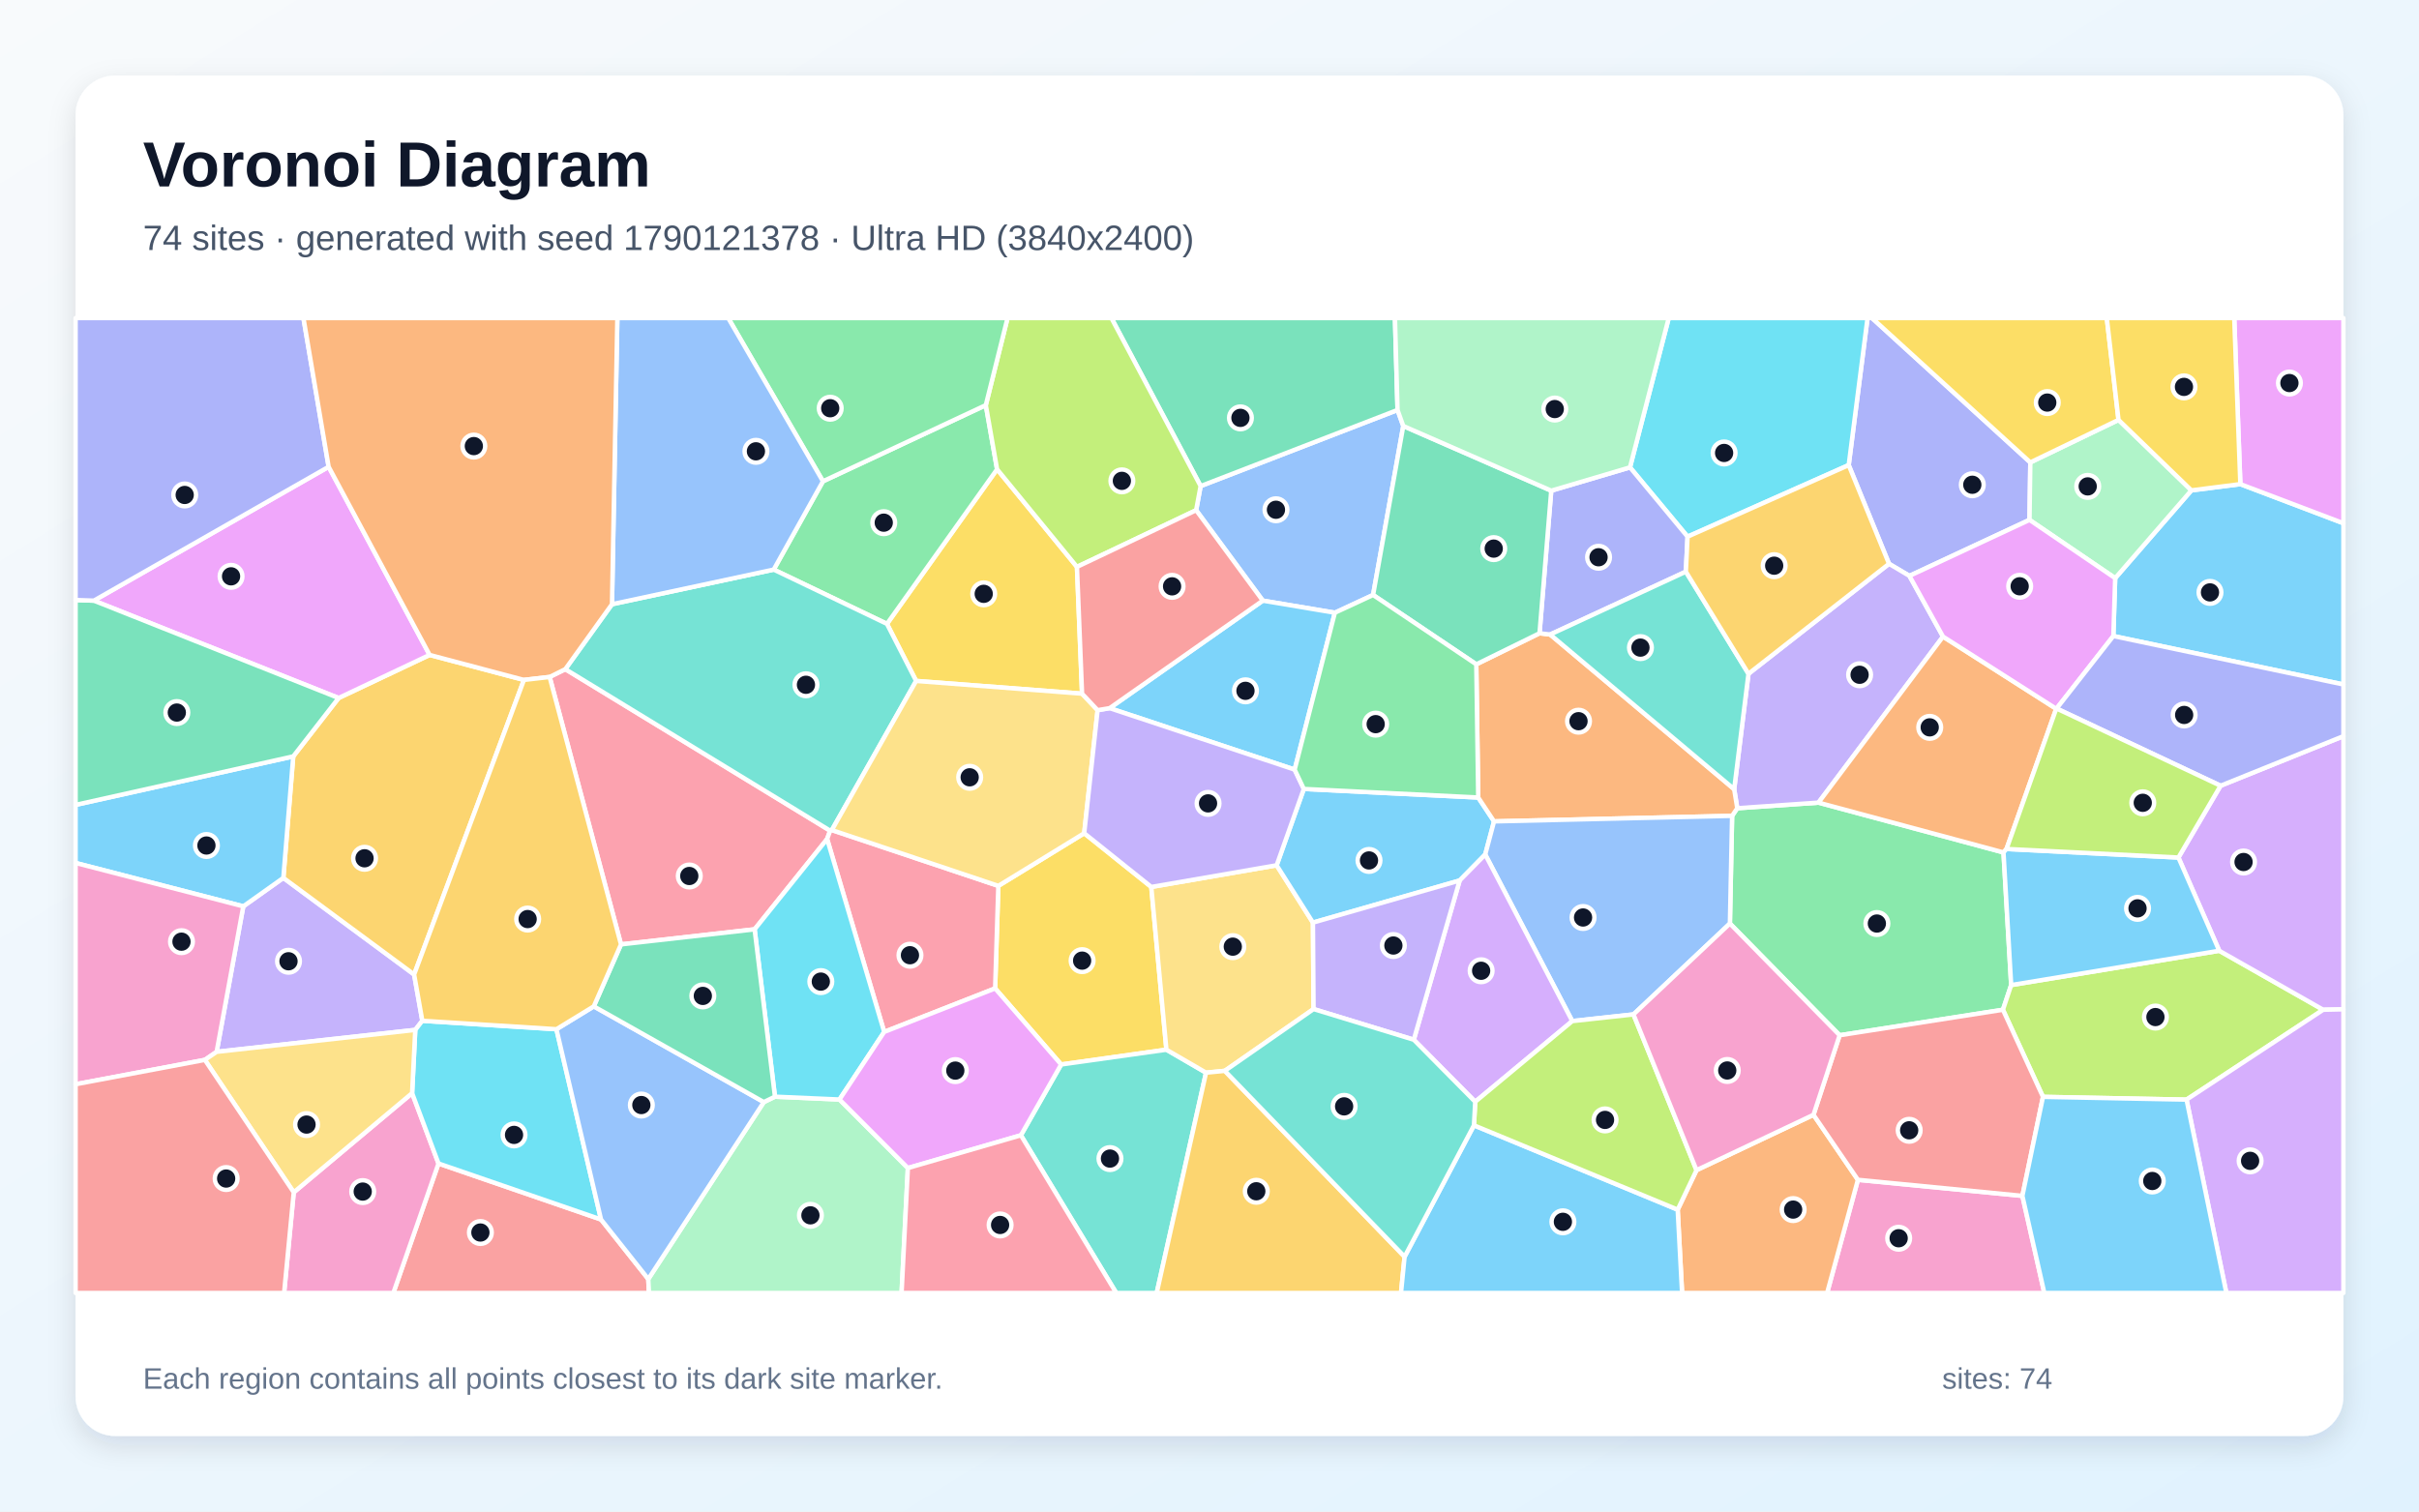
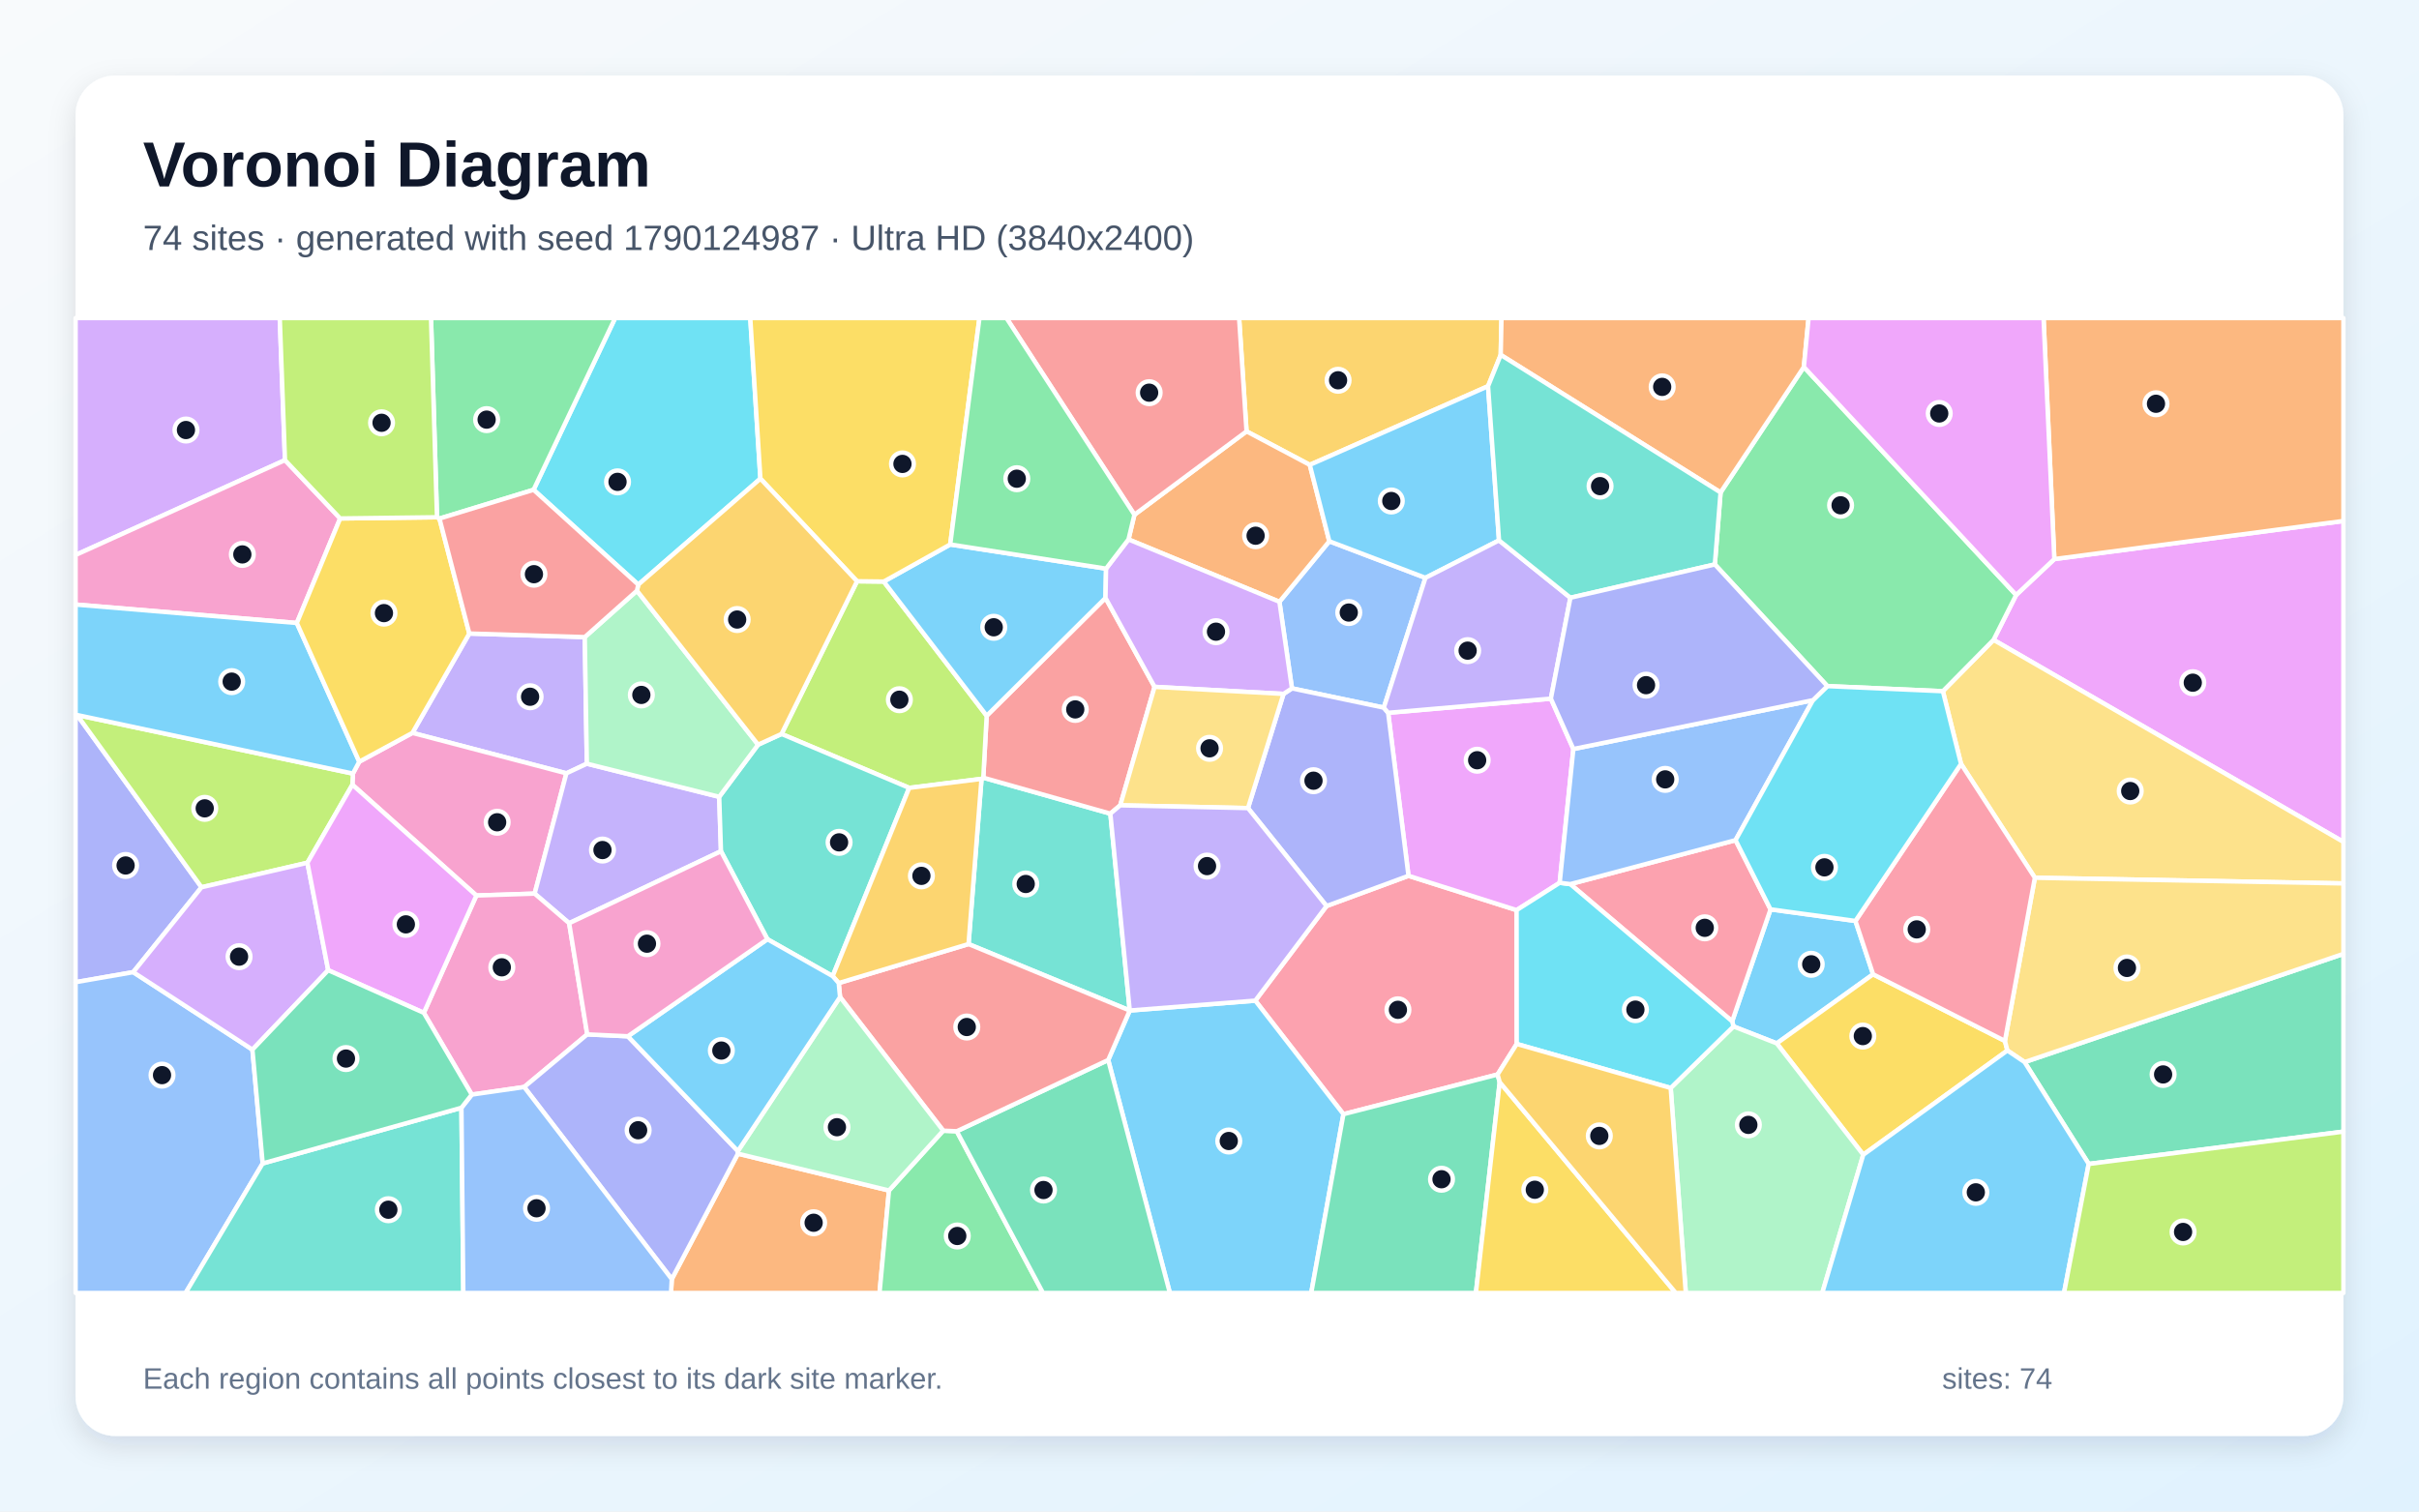
<svg xmlns="http://www.w3.org/2000/svg" width="3840" height="2400" viewBox="0 0 3840 2400" role="img" aria-labelledby="title description">
  <defs>
    <linearGradient id="background" x1="0" y1="0" x2="1" y2="1">
      <stop stop-color="#F8FAFC" />
      <stop offset="1" stop-color="#E0F2FE" />
    </linearGradient>
    <filter id="shadow" x="-5%" y="-5%" width="110%" height="110%">
      <feDropShadow dx="0" dy="15" stdDeviation="22" flood-color="#0F172A" flood-opacity=".12" />
    </filter>
  </defs>
  <rect width="3840" height="2400" fill="url(#background)" />
  <rect x="120" y="120" width="3600" height="2160" rx="63" fill="#FFFFFF" filter="url(#shadow)" />
  <g font-family="Arial, sans-serif">
    <text x="227" y="296" font-size="101" font-weight="700" fill="#0F172A">Voronoi Diagram</text>
-     <text x="227" y="397" font-size="56" fill="#475569">74 sites · generated with seed 1790121378 · Ultra HD (3840x2400)</text>
+     <text x="227" y="397" font-size="56" fill="#475569">74 sites · generated with seed 1790124987 · Ultra HD (3840x2400)</text>
  </g>
  <g stroke="#FFFFFF" stroke-width="7" stroke-linejoin="round">
-     <polygon points="3354.8,1009.9 3357.7,918.0 3478.7,778.6 3556.4,768.7 3720.0,830.8 3720.0,1086.8" fill="#38BDF8" fill-opacity="0.65" />
-     <polygon points="670.4,1620.8 659.2,1635.3 343.9,1670.1 386.2,1439.1 449.8,1393.9 657.4,1547.3" fill="#A78BFA" fill-opacity="0.65" />
-     <polygon points="2949.3,1873.3 3210.4,1898.8 3245.2,2053.0 2900.4,2053.0" fill="#F472B6" fill-opacity="0.65" />
-     <polygon points="2663.2,1920.7 2693.1,1858.0 2878.8,1770.1 2949.3,1873.3 2900.4,2053.0 2670.2,2053.0" fill="#FB923C" fill-opacity="0.65" />
-     <polygon points="1579.7,1569.4 1584.8,1406.6 1721.1,1323.0 1827.6,1408.3 1851.6,1666.7 1684.5,1690.2" fill="#FACC15" fill-opacity="0.65" />
-     <polygon points="2746.1,1466.4 2749.6,1295.4 2757.8,1283.3 2886.7,1274.4 3180.4,1353.5 3192.6,1564.1 3179.5,1603.3 2920.3,1643.8" fill="#4ADE80" fill-opacity="0.65" />
-     <polygon points="1620.6,1802.6 1684.5,1690.2 1851.6,1666.7 1914.5,1703.2 1836.2,2053.0 1772.0,2053.0" fill="#2DD4BF" fill-opacity="0.65" />
-     <polygon points="2227.6,676.4 2179.7,944.7 2119.0,972.9 2004.6,953.7 1898.8,810.1 1905.9,771.8 2218.5,651.0" fill="#60A5FA" fill-opacity="0.65" />
-     <polygon points="3556.4,768.7 3546.7,505.0 3720.0,505.0 3720.0,830.8" fill="#E879F9" fill-opacity="0.65" />
-     <polygon points="2218.5,651.0 1905.9,771.8 1764.3,505.0 2214.4,505.0" fill="#34D399" fill-opacity="0.65" />
-     <polygon points="696.1,1847.4 954.1,1936.3 1029.1,2030.9 1030.2,2053.0 624.4,2053.0" fill="#F87171" fill-opacity="0.65" />
-     <polygon points="3223.0,734.2 3221.7,825.5 3031.1,914.4 2998.7,895.2 2934.7,738.5 2964.6,505.0 2971.7,505.0" fill="#818CF8" fill-opacity="0.65" />
-     <polygon points="537.5,1108.3 682.0,1039.9 831.7,1079.6 657.4,1547.3 449.8,1393.9 465.5,1201.0" fill="#FBBF24" fill-opacity="0.65" />
-     <polygon points="3471.0,1746.0 3243.1,1741.6 3179.5,1603.3 3192.6,1564.1 3522.9,1509.6 3687.9,1603.3" fill="#A3E635" fill-opacity="0.65" />
-     <polygon points="3687.9,1603.3 3522.9,1509.6 3458.1,1361.6 3525.0,1247.6 3720.0,1168.9 3720.0,1602.6" fill="#C084FC" fill-opacity="0.65" />
-     <polygon points="1313.0,1332.2 1197.9,1475.6 985.8,1499.5 872.5,1074.9 897.4,1062.5 1317.8,1319.0" fill="#FB7185" fill-opacity="0.65" />
-     <polygon points="2934.7,738.5 2678.9,852.1 2587.5,742.1 2649.0,505.0 2964.6,505.0" fill="#22D3EE" fill-opacity="0.65" />
-     <polygon points="1029.1,2030.9 1212.5,1749.9 1230.2,1741.3 1332.6,1745.8 1441.2,1854.6 1431.2,2053.0 1030.2,2053.0" fill="#86EFAC" fill-opacity="0.65" />
-     <polygon points="2085.2,1602.2 1944.3,1700.3 1914.5,1703.2 1851.6,1666.7 1827.6,1408.3 2026.6,1373.9 2084.2,1464.9" fill="#FCD34D" fill-opacity="0.65" />
-     <polygon points="465.5,1201.0 449.8,1393.9 386.2,1439.1 120.0,1370.2 120.0,1278.0" fill="#38BDF8" fill-opacity="0.65" />
-     <polygon points="2357.7,1356.8 2317.1,1398.1 2084.2,1464.9 2026.6,1373.9 2069.7,1252.7 2346.6,1266.3 2371.7,1304.2" fill="#38BDF8" fill-opacity="0.65" />
-     <polygon points="3084.4,1010.8 2886.7,1274.4 2757.8,1283.3 2752.9,1253.1 2775.6,1069.8 2998.7,895.2 3031.1,914.4" fill="#A78BFA" fill-opacity="0.65" />
-     <polygon points="325.2,1682.9 120.0,1721.6 120.0,1370.2 386.2,1439.1 343.9,1670.1" fill="#F472B6" fill-opacity="0.65" />
-     <polygon points="2343.5,1054.8 2443.9,1005.5 2460.8,1007.5 2752.9,1253.1 2757.8,1283.3 2749.6,1295.4 2371.7,1304.2 2346.6,1266.3" fill="#FB923C" fill-opacity="0.65" />
-     <polygon points="1717.7,1101.4 1454.3,1081.2 1408.0,990.6 1582.8,745.1 1709.6,900.1" fill="#FACC15" fill-opacity="0.65" />
-     <polygon points="1306.4,764.2 1564.9,643.3 1582.8,745.1 1408.0,990.6 1228.2,904.4" fill="#4ADE80" fill-opacity="0.65" />
-     <polygon points="971.5,959.4 1228.2,904.4 1408.0,990.6 1454.3,1081.2 1320.5,1318.0 1317.8,1319.0 897.4,1062.5" fill="#2DD4BF" fill-opacity="0.65" />
-     <polygon points="2593.0,1610.7 2495.9,1621.3 2357.7,1356.8 2371.7,1304.2 2749.6,1295.4 2746.1,1466.4" fill="#60A5FA" fill-opacity="0.65" />
-     <polygon points="521.7,741.2 682.0,1039.9 537.5,1108.3 149.0,953.7" fill="#E879F9" fill-opacity="0.65" />
-     <polygon points="149.0,953.7 537.5,1108.3 465.5,1201.0 120.0,1278.0 120.0,952.7" fill="#34D399" fill-opacity="0.65" />
-     <polygon points="3243.1,1741.6 3210.4,1898.8 2949.3,1873.3 2878.8,1770.1 2920.3,1643.8 3179.5,1603.3" fill="#F87171" fill-opacity="0.65" />
-     <polygon points="2462.5,779.1 2587.5,742.1 2678.9,852.1 2676.2,907.7 2460.8,1007.5 2443.9,1005.5" fill="#818CF8" fill-opacity="0.65" />
-     <polygon points="1914.5,1703.2 1944.3,1700.3 2229.7,1995.4 2224.0,2053.0 1836.2,2053.0" fill="#FBBF24" fill-opacity="0.65" />
-     <polygon points="1905.9,771.8 1898.8,810.1 1709.6,900.1 1582.8,745.1 1564.9,643.3 1599.4,505.0 1764.3,505.0" fill="#A3E635" fill-opacity="0.65" />
-     <polygon points="2341.8,1749.4 2244.3,1650.9 2317.1,1398.1 2357.7,1356.8 2495.9,1621.3" fill="#C084FC" fill-opacity="0.65" />
-     <polygon points="1403.6,1638.5 1313.0,1332.2 1317.8,1319.0 1320.5,1318.0 1584.8,1406.6 1579.7,1569.4" fill="#FB7185" fill-opacity="0.65" />
-     <polygon points="1403.6,1638.5 1332.6,1745.8 1230.2,1741.3 1197.9,1475.6 1313.0,1332.2" fill="#22D3EE" fill-opacity="0.65" />
-     <polygon points="3221.7,825.5 3223.0,734.2 3363.0,666.7 3478.7,778.6 3357.7,918.0" fill="#86EFAC" fill-opacity="0.65" />
-     <polygon points="1320.5,1318.0 1454.3,1081.2 1717.7,1101.4 1742.4,1127.6 1721.1,1323.0 1584.8,1406.6" fill="#FCD34D" fill-opacity="0.65" />
-     <polygon points="2229.7,1995.4 2339.8,1786.8 2663.2,1920.7 2670.2,2053.0 2224.0,2053.0" fill="#38BDF8" fill-opacity="0.65" />
-     <polygon points="2055.2,1222.0 1761.5,1124.4 2004.6,953.7 2119.0,972.9" fill="#38BDF8" fill-opacity="0.65" />
-     <polygon points="1761.5,1124.4 2055.2,1222.0 2069.7,1252.7 2026.6,1373.9 1827.6,1408.3 1721.1,1323.0 1742.4,1127.6" fill="#A78BFA" fill-opacity="0.65" />
-     <polygon points="466.3,1893.2 654.2,1735.7 696.1,1847.4 624.4,2053.0 451.0,2053.0" fill="#F472B6" fill-opacity="0.65" />
-     <polygon points="3264.1,1125.4 3185.2,1348.0 3180.4,1353.5 2886.7,1274.4 3084.4,1010.8" fill="#FB923C" fill-opacity="0.65" />
-     <polygon points="3363.0,666.7 3223.0,734.2 2971.7,505.0 3344.4,505.0" fill="#FACC15" fill-opacity="0.65" />
-     <polygon points="1564.9,643.3 1306.4,764.2 1156.0,505.0 1599.4,505.0" fill="#4ADE80" fill-opacity="0.65" />
-     <polygon points="2676.2,907.7 2775.6,1069.8 2752.9,1253.1 2460.8,1007.5" fill="#2DD4BF" fill-opacity="0.65" />
-     <polygon points="1306.4,764.2 1228.2,904.4 971.5,959.4 980.0,505.0 1156.0,505.0" fill="#60A5FA" fill-opacity="0.65" />
-     <polygon points="1441.2,1854.6 1332.6,1745.8 1403.6,1638.5 1579.7,1569.4 1684.5,1690.2 1620.6,1802.6" fill="#E879F9" fill-opacity="0.65" />
-     <polygon points="2462.5,779.1 2443.9,1005.5 2343.5,1054.8 2179.7,944.7 2227.6,676.4" fill="#34D399" fill-opacity="0.65" />
-     <polygon points="1761.5,1124.4 1742.4,1127.6 1717.7,1101.4 1709.6,900.1 1898.8,810.1 2004.6,953.7" fill="#F87171" fill-opacity="0.65" />
-     <polygon points="521.7,741.2 149.0,953.7 120.0,952.7 120.0,505.0 481.7,505.0" fill="#818CF8" fill-opacity="0.65" />
-     <polygon points="2676.2,907.7 2678.9,852.1 2934.7,738.5 2998.7,895.2 2775.6,1069.8" fill="#FBBF24" fill-opacity="0.65" />
-     <polygon points="2339.8,1786.8 2341.8,1749.4 2495.9,1621.3 2593.0,1610.7 2693.1,1858.0 2663.2,1920.7" fill="#A3E635" fill-opacity="0.65" />
-     <polygon points="3471.0,1746.0 3687.9,1603.3 3720.0,1602.6 3720.0,2053.0 3534.2,2053.0" fill="#C084FC" fill-opacity="0.65" />
-     <polygon points="1441.2,1854.6 1620.6,1802.6 1772.0,2053.0 1431.2,2053.0" fill="#FB7185" fill-opacity="0.65" />
-     <polygon points="883.3,1634.2 954.1,1936.3 696.1,1847.4 654.2,1735.7 659.2,1635.3 670.4,1620.8" fill="#22D3EE" fill-opacity="0.65" />
-     <polygon points="2587.5,742.1 2462.5,779.1 2227.6,676.4 2218.5,651.0 2214.4,505.0 2649.0,505.0" fill="#86EFAC" fill-opacity="0.65" />
-     <polygon points="325.2,1682.9 343.9,1670.1 659.2,1635.3 654.2,1735.7 466.3,1893.2" fill="#FCD34D" fill-opacity="0.65" />
-     <polygon points="3458.1,1361.6 3522.9,1509.6 3192.6,1564.1 3180.4,1353.5 3185.2,1348.0" fill="#38BDF8" fill-opacity="0.65" />
-     <polygon points="3210.4,1898.8 3243.1,1741.6 3471.0,1746.0 3534.2,2053.0 3245.2,2053.0" fill="#38BDF8" fill-opacity="0.65" />
-     <polygon points="2244.3,1650.9 2085.2,1602.2 2084.2,1464.9 2317.1,1398.1" fill="#A78BFA" fill-opacity="0.65" />
-     <polygon points="2593.0,1610.7 2746.1,1466.4 2920.3,1643.8 2878.8,1770.1 2693.1,1858.0" fill="#F472B6" fill-opacity="0.65" />
-     <polygon points="971.5,959.4 897.4,1062.5 872.5,1074.9 831.7,1079.6 682.0,1039.9 521.7,741.2 481.7,505.0 980.0,505.0" fill="#FB923C" fill-opacity="0.65" />
-     <polygon points="3556.4,768.7 3478.7,778.6 3363.0,666.7 3344.4,505.0 3546.7,505.0" fill="#FACC15" fill-opacity="0.65" />
-     <polygon points="2343.5,1054.8 2346.6,1266.3 2069.7,1252.7 2055.2,1222.0 2119.0,972.9 2179.7,944.7" fill="#4ADE80" fill-opacity="0.65" />
-     <polygon points="2339.8,1786.8 2229.7,1995.4 1944.3,1700.3 2085.2,1602.2 2244.3,1650.9 2341.8,1749.4" fill="#2DD4BF" fill-opacity="0.65" />
-     <polygon points="942.6,1597.9 1212.5,1749.9 1029.1,2030.9 954.1,1936.3 883.3,1634.2" fill="#60A5FA" fill-opacity="0.65" />
-     <polygon points="3264.7,1125.0 3264.1,1125.4 3084.4,1010.8 3031.1,914.4 3221.7,825.5 3357.7,918.0 3354.8,1009.9" fill="#E879F9" fill-opacity="0.65" />
-     <polygon points="1230.2,1741.3 1212.5,1749.9 942.6,1597.9 985.8,1499.5 1197.9,1475.6" fill="#34D399" fill-opacity="0.65" />
-     <polygon points="120.0,1721.6 325.2,1682.9 466.3,1893.2 451.0,2053.0 120.0,2053.0" fill="#F87171" fill-opacity="0.65" />
-     <polygon points="3525.0,1247.6 3264.7,1125.0 3354.8,1009.9 3720.0,1086.8 3720.0,1168.9" fill="#818CF8" fill-opacity="0.65" />
-     <polygon points="872.5,1074.9 985.8,1499.5 942.6,1597.9 883.3,1634.2 670.4,1620.8 657.4,1547.3 831.7,1079.6" fill="#FBBF24" fill-opacity="0.65" />
-     <polygon points="3525.0,1247.6 3458.1,1361.6 3185.2,1348.0 3264.1,1125.4 3264.7,1125.0" fill="#A3E635" fill-opacity="0.65" />
+     <polygon points="2751.8,1629.8 2749.7,1621.7 2810.6,1443.9 2945.4,1462.3 2973.4,1547.0 2820.5,1656.7" fill="#38BDF8" fill-opacity="0.65" />
+     <polygon points="745.0,1005.9 928.3,1011.6 931.6,1212.6 899.1,1227.9 654.7,1163.7" fill="#A78BFA" fill-opacity="0.65" />
+     <polygon points="756.2,1421.9 559.4,1246.0 560.2,1228.3 570.3,1209.4 654.7,1163.7 899.1,1227.9 848.7,1418.9" fill="#F472B6" fill-opacity="0.65" />
+     <polygon points="1066.4,2031.0 1171.4,1831.8 1411.2,1890.3 1396.2,2053.0 1065.2,2053.0" fill="#FB923C" fill-opacity="0.65" />
+     <polygon points="2957.8,1833.5 2820.5,1656.7 2973.4,1547.0 3182.7,1652.8 3186.6,1668.0" fill="#FACC15" fill-opacity="0.65" />
+     <polygon points="1411.2,1890.3 1497.3,1795.3 1518.8,1796.2 1655.7,2053.0 1396.2,2053.0" fill="#4ADE80" fill-opacity="0.65" />
+     <polygon points="1793.4,1604.5 1537.5,1499.0 1558.1,1236.7 1560.9,1234.8 1762.6,1291.9" fill="#2DD4BF" fill-opacity="0.65" />
+     <polygon points="2262.8,917.5 2196.7,1123.6 2050.9,1093.0 2031.0,955.5 2110.2,859.4" fill="#60A5FA" fill-opacity="0.65" />
+     <polygon points="3164.6,1016.0 3200.5,944.7 3261.1,887.7 3720.0,827.2 3720.0,1336.8" fill="#E879F9" fill-opacity="0.65" />
+     <polygon points="3315.7,1848.1 3213.9,1686.4 3720.0,1514.6 3720.0,1796.8" fill="#34D399" fill-opacity="0.65" />
+     <polygon points="1566.3,1136.5 1754.9,949.4 1832.8,1090.6 1778.3,1278.7 1762.6,1291.9 1560.9,1234.8" fill="#F87171" fill-opacity="0.65" />
+     <polygon points="122.4,1135.3 319.9,1408.8 211.5,1543.6 120.0,1559.5 120.0,1133.9" fill="#818CF8" fill-opacity="0.65" />
+     <polygon points="2382.3,563.5 2362.2,613.2 2079.2,738.1 1978.8,684.9 1967.0,505.0 2383.5,505.0" fill="#FBBF24" fill-opacity="0.65" />
+     <polygon points="1360.5,922.9 1402.9,923.4 1566.3,1136.5 1560.9,1234.8 1558.1,1236.7 1443.3,1251.0 1240.6,1165.4" fill="#A3E635" fill-opacity="0.65" />
+     <polygon points="452.4,730.6 120.0,881.2 120.0,505.0 444.1,505.0" fill="#C084FC" fill-opacity="0.65" />
+     <polygon points="2377.3,1706.1 2132.6,1769.1 1992.7,1588.8 2105.8,1438.6 2235.9,1390.6 2407.5,1445.1 2407.7,1657.6" fill="#FB7185" fill-opacity="0.65" />
+     <polygon points="1207.1,760.0 1013.2,928.3 847.0,777.7 976.5,505.0 1191.0,505.0" fill="#22D3EE" fill-opacity="0.65" />
+     <polygon points="2652.1,1727.5 2751.8,1629.8 2820.5,1656.7 2957.8,1833.5 2892.7,2053.0 2676.1,2053.0" fill="#86EFAC" fill-opacity="0.65" />
+     <polygon points="3230.2,1393.7 3113.0,1212.9 3084.2,1097.5 3164.6,1016.0 3720.0,1336.8 3720.0,1402.7" fill="#FCD34D" fill-opacity="0.65" />
+     <polygon points="1759.2,1683.1 1793.4,1604.5 1992.7,1588.8 2132.6,1769.1 2081.5,2053.0 1857.1,2053.0" fill="#38BDF8" fill-opacity="0.65" />
+     <polygon points="1508.4,864.5 1755.8,902.9 1754.9,949.4 1566.3,1136.5 1402.9,923.4" fill="#38BDF8" fill-opacity="0.65" />
+     <polygon points="1141.7,1265.2 1144.5,1351.6 903.5,1465.9 848.7,1418.9 899.1,1227.9 931.6,1212.6" fill="#A78BFA" fill-opacity="0.65" />
+     <polygon points="452.4,730.6 540.0,823.2 471.2,989.2 120.0,959.9 120.0,881.2" fill="#F472B6" fill-opacity="0.65" />
+     <polygon points="1791.4,856.5 1800.8,817.3 1978.8,684.9 2079.2,738.1 2110.2,859.4 2031.0,955.5" fill="#FB923C" fill-opacity="0.65" />
+     <polygon points="1508.4,864.5 1402.9,923.4 1360.5,922.9 1207.1,760.0 1191.0,505.0 1554.8,505.0" fill="#FACC15" fill-opacity="0.65" />
+     <polygon points="3200.5,944.7 3164.6,1016.0 3084.2,1097.5 2900.8,1089.4 2722.2,896.2 2731.3,781.9 2863.5,582.7" fill="#4ADE80" fill-opacity="0.65" />
+     <polygon points="1218.2,1491.3 1144.5,1351.6 1141.7,1265.2 1203.4,1182.4 1240.6,1165.4 1443.3,1251.0 1321.8,1549.9" fill="#2DD4BF" fill-opacity="0.65" />
+     <polygon points="120.0,1559.5 211.5,1543.6 400.7,1666.6 417.0,1847.3 294.6,2053.0 120.0,2053.0" fill="#60A5FA" fill-opacity="0.65" />
+     <polygon points="2497.6,1189.3 2475.9,1401.7 2407.5,1445.1 2235.9,1390.6 2203.6,1131.8 2461.9,1109.3" fill="#E879F9" fill-opacity="0.65" />
+     <polygon points="1518.8,1796.2 1759.2,1683.1 1857.1,2053.0 1655.7,2053.0" fill="#34D399" fill-opacity="0.65" />
+     <polygon points="1793.4,1604.5 1759.2,1683.1 1518.8,1796.2 1497.3,1795.3 1333.5,1583.1 1331.4,1560.9 1537.5,1499.0 1793.4,1604.5" fill="#F87171" fill-opacity="0.65" />
+     <polygon points="2203.6,1131.8 2235.9,1390.6 2105.8,1438.6 1981.1,1283.1 2037.5,1101.8 2050.9,1093.0 2196.7,1123.6" fill="#818CF8" fill-opacity="0.65" />
+     <polygon points="1331.4,1560.9 1321.8,1549.9 1443.3,1251.0 1558.1,1236.7 1537.5,1499.0" fill="#FBBF24" fill-opacity="0.65" />
+     <polygon points="488.0,1369.9 319.9,1408.8 122.4,1135.3 560.2,1228.3 559.4,1246.0" fill="#A3E635" fill-opacity="0.65" />
+     <polygon points="521.0,1540.5 400.7,1666.6 211.5,1543.6 319.9,1408.8 488.0,1369.9" fill="#C084FC" fill-opacity="0.65" />
+     <polygon points="2492.7,1403.8 2755.1,1334.0 2810.6,1443.9 2749.7,1621.7" fill="#FB7185" fill-opacity="0.65" />
+     <polygon points="2652.1,1727.5 2407.7,1657.6 2407.5,1445.1 2475.9,1401.7 2492.7,1403.8 2749.7,1621.7 2751.8,1629.8" fill="#22D3EE" fill-opacity="0.65" />
+     <polygon points="1011.1,937.9 1203.4,1182.4 1141.7,1265.2 931.6,1212.6 928.3,1011.6" fill="#86EFAC" fill-opacity="0.65" />
+     <polygon points="3213.9,1686.4 3186.6,1668.0 3182.7,1652.8 3230.2,1393.7 3720.0,1402.7 3720.0,1514.6" fill="#FCD34D" fill-opacity="0.65" />
+     <polygon points="2379.6,858.0 2262.8,917.5 2110.2,859.4 2079.2,738.1 2362.2,613.2" fill="#38BDF8" fill-opacity="0.65" />
+     <polygon points="122.4,1135.3 120.0,1133.9 120.0,959.9 471.2,989.2 570.3,1209.4 560.2,1228.3" fill="#38BDF8" fill-opacity="0.65" />
+     <polygon points="2492.9,949.1 2461.9,1109.3 2203.6,1131.8 2196.7,1123.6 2262.8,917.5 2379.6,858.0" fill="#A78BFA" fill-opacity="0.65" />
+     <polygon points="932.2,1642.4 832.1,1726.0 748.9,1738.0 672.8,1608.2 756.2,1421.9 848.7,1418.9 903.5,1465.9" fill="#F472B6" fill-opacity="0.65" />
+     <polygon points="2863.5,582.7 2731.3,781.9 2382.3,563.5 2383.5,505.0 2871.0,505.0" fill="#FB923C" fill-opacity="0.65" />
+     <polygon points="570.3,1209.4 471.2,989.2 540.0,823.2 693.7,821.3 697.6,823.4 745.0,1005.9 654.7,1163.7" fill="#FACC15" fill-opacity="0.65" />
+     <polygon points="847.0,777.7 697.6,823.4 693.7,821.3 684.2,505.0 976.5,505.0" fill="#4ADE80" fill-opacity="0.65" />
+     <polygon points="417.0,1847.3 732.5,1758.9 735.5,2053.0 294.6,2053.0" fill="#2DD4BF" fill-opacity="0.65" />
+     <polygon points="2877.9,1111.8 2755.1,1334.0 2492.7,1403.8 2475.9,1401.7 2497.6,1189.3" fill="#60A5FA" fill-opacity="0.65" />
+     <polygon points="672.8,1608.2 521.0,1540.5 488.0,1369.9 559.4,1246.0 756.2,1421.9" fill="#E879F9" fill-opacity="0.65" />
+     <polygon points="2132.6,1769.1 2377.3,1706.1 2380.7,1718.3 2342.9,2053.0 2081.5,2053.0" fill="#34D399" fill-opacity="0.65" />
+     <polygon points="1978.8,684.9 1800.8,817.3 1597.7,505.0 1967.0,505.0" fill="#F87171" fill-opacity="0.65" />
+     <polygon points="832.1,1726.0 932.2,1642.4 996.7,1645.4 1171.3,1827.7 1171.4,1831.8 1066.4,2031.0" fill="#818CF8" fill-opacity="0.65" />
+     <polygon points="1360.5,922.9 1240.6,1165.4 1203.4,1182.4 1011.1,937.9 1013.2,928.3 1207.1,760.0" fill="#FBBF24" fill-opacity="0.65" />
+     <polygon points="693.7,821.3 540.0,823.2 452.4,730.6 444.1,505.0 684.2,505.0" fill="#A3E635" fill-opacity="0.65" />
+     <polygon points="1755.8,902.9 1791.4,856.5 2031.0,955.5 2050.9,1093.0 2037.5,1101.8 1832.8,1090.6 1754.9,949.4" fill="#C084FC" fill-opacity="0.65" />
+     <polygon points="3113.0,1212.9 3230.2,1393.7 3182.7,1652.8 2973.4,1547.0 2945.4,1462.3" fill="#FB7185" fill-opacity="0.65" />
+     <polygon points="2755.1,1334.0 2877.9,1111.8 2900.8,1089.4 3084.2,1097.5 3113.0,1212.9 2945.4,1462.3 2810.6,1443.9" fill="#22D3EE" fill-opacity="0.65" />
+     <polygon points="1171.3,1827.7 1333.5,1583.1 1497.3,1795.3 1411.2,1890.3 1171.4,1831.8" fill="#86EFAC" fill-opacity="0.65" />
+     <polygon points="2037.5,1101.8 1981.1,1283.1 1778.3,1278.7 1832.8,1090.6" fill="#FCD34D" fill-opacity="0.65" />
+     <polygon points="1171.3,1827.7 996.7,1645.4 1218.2,1491.3 1321.8,1549.9 1331.4,1560.9 1333.5,1583.1" fill="#38BDF8" fill-opacity="0.65" />
+     <polygon points="2957.8,1833.5 3186.6,1668.0 3213.9,1686.4 3315.7,1848.1 3276.5,2053.0 2892.7,2053.0" fill="#38BDF8" fill-opacity="0.65" />
+     <polygon points="1981.1,1283.1 2105.8,1438.6 1992.7,1588.8 1793.4,1604.5 1793.4,1604.5 1762.6,1291.9 1778.3,1278.7" fill="#A78BFA" fill-opacity="0.65" />
+     <polygon points="996.7,1645.4 932.2,1642.4 903.5,1465.9 1144.5,1351.6 1218.2,1491.3" fill="#F472B6" fill-opacity="0.65" />
+     <polygon points="3261.1,887.7 3244.0,505.0 3720.0,505.0 3720.0,827.2" fill="#FB923C" fill-opacity="0.65" />
+     <polygon points="2380.7,1718.3 2660.2,2053.0 2342.9,2053.0" fill="#FACC15" fill-opacity="0.65" />
+     <polygon points="1800.8,817.3 1791.4,856.5 1755.8,902.9 1508.4,864.5 1554.8,505.0 1597.7,505.0" fill="#4ADE80" fill-opacity="0.65" />
+     <polygon points="2492.9,949.1 2379.6,858.0 2362.2,613.2 2382.3,563.5 2731.3,781.9 2722.2,896.2" fill="#2DD4BF" fill-opacity="0.65" />
+     <polygon points="732.5,1758.9 748.9,1738.0 832.1,1726.0 1066.4,2031.0 1065.2,2053.0 735.5,2053.0" fill="#60A5FA" fill-opacity="0.65" />
+     <polygon points="3261.1,887.7 3200.5,944.7 2863.5,582.7 2871.0,505.0 3244.0,505.0" fill="#E879F9" fill-opacity="0.65" />
+     <polygon points="732.5,1758.9 417.0,1847.3 400.7,1666.6 521.0,1540.5 672.8,1608.2 748.9,1738.0" fill="#34D399" fill-opacity="0.65" />
+     <polygon points="847.0,777.7 1013.2,928.3 1011.1,937.9 928.3,1011.6 745.0,1005.9 697.6,823.4" fill="#F87171" fill-opacity="0.65" />
+     <polygon points="2877.9,1111.8 2497.6,1189.3 2461.9,1109.3 2492.9,949.1 2722.2,896.2 2900.8,1089.4" fill="#818CF8" fill-opacity="0.65" />
+     <polygon points="2380.7,1718.3 2377.3,1706.1 2407.7,1657.6 2652.1,1727.5 2676.1,2053.0 2660.2,2053.0" fill="#FBBF24" fill-opacity="0.65" />
+     <polygon points="3315.7,1848.1 3720.0,1796.8 3720.0,2053.0 3276.5,2053.0" fill="#A3E635" fill-opacity="0.65" />
  </g>
  <g>
-     <circle cx="3508.2" cy="940.6" r="18" fill="#0F172A" stroke="#FFFFFF" stroke-width="7" />
-     <circle cx="458.0" cy="1526.3" r="18" fill="#0F172A" stroke="#FFFFFF" stroke-width="7" />
-     <circle cx="3014.0" cy="1966.1" r="18" fill="#0F172A" stroke="#FFFFFF" stroke-width="7" />
-     <circle cx="2846.5" cy="1920.6" r="18" fill="#0F172A" stroke="#FFFFFF" stroke-width="7" />
-     <circle cx="1717.8" cy="1525.3" r="18" fill="#0F172A" stroke="#FFFFFF" stroke-width="7" />
-     <circle cx="2979.4" cy="1466.4" r="18" fill="#0F172A" stroke="#FFFFFF" stroke-width="7" />
-     <circle cx="1762.0" cy="1839.6" r="18" fill="#0F172A" stroke="#FFFFFF" stroke-width="7" />
-     <circle cx="2025.5" cy="809.4" r="18" fill="#0F172A" stroke="#FFFFFF" stroke-width="7" />
-     <circle cx="3634.3" cy="608.2" r="18" fill="#0F172A" stroke="#FFFFFF" stroke-width="7" />
-     <circle cx="1969.1" cy="663.5" r="18" fill="#0F172A" stroke="#FFFFFF" stroke-width="7" />
-     <circle cx="762.6" cy="1957.0" r="18" fill="#0F172A" stroke="#FFFFFF" stroke-width="7" />
-     <circle cx="3130.9" cy="769.7" r="18" fill="#0F172A" stroke="#FFFFFF" stroke-width="7" />
-     <circle cx="578.7" cy="1362.8" r="18" fill="#0F172A" stroke="#FFFFFF" stroke-width="7" />
-     <circle cx="3421.6" cy="1614.9" r="18" fill="#0F172A" stroke="#FFFFFF" stroke-width="7" />
-     <circle cx="3561.5" cy="1368.7" r="18" fill="#0F172A" stroke="#FFFFFF" stroke-width="7" />
-     <circle cx="1094.2" cy="1390.9" r="18" fill="#0F172A" stroke="#FFFFFF" stroke-width="7" />
-     <circle cx="2736.9" cy="719.2" r="18" fill="#0F172A" stroke="#FFFFFF" stroke-width="7" />
-     <circle cx="1286.5" cy="1929.7" r="18" fill="#0F172A" stroke="#FFFFFF" stroke-width="7" />
-     <circle cx="1957.0" cy="1503.1" r="18" fill="#0F172A" stroke="#FFFFFF" stroke-width="7" />
-     <circle cx="327.7" cy="1342.5" r="18" fill="#0F172A" stroke="#FFFFFF" stroke-width="7" />
-     <circle cx="2173.2" cy="1366.2" r="18" fill="#0F172A" stroke="#FFFFFF" stroke-width="7" />
-     <circle cx="2952.0" cy="1071.4" r="18" fill="#0F172A" stroke="#FFFFFF" stroke-width="7" />
-     <circle cx="288.1" cy="1495.2" r="18" fill="#0F172A" stroke="#FFFFFF" stroke-width="7" />
-     <circle cx="2505.8" cy="1145.1" r="18" fill="#0F172A" stroke="#FFFFFF" stroke-width="7" />
-     <circle cx="1561.6" cy="942.9" r="18" fill="#0F172A" stroke="#FFFFFF" stroke-width="7" />
-     <circle cx="1402.9" cy="829.9" r="18" fill="#0F172A" stroke="#FFFFFF" stroke-width="7" />
-     <circle cx="1279.4" cy="1087.3" r="18" fill="#0F172A" stroke="#FFFFFF" stroke-width="7" />
-     <circle cx="2513.0" cy="1456.8" r="18" fill="#0F172A" stroke="#FFFFFF" stroke-width="7" />
-     <circle cx="366.8" cy="915.1" r="18" fill="#0F172A" stroke="#FFFFFF" stroke-width="7" />
-     <circle cx="280.7" cy="1131.4" r="18" fill="#0F172A" stroke="#FFFFFF" stroke-width="7" />
-     <circle cx="3030.7" cy="1794.7" r="18" fill="#0F172A" stroke="#FFFFFF" stroke-width="7" />
-     <circle cx="2537.6" cy="884.8" r="18" fill="#0F172A" stroke="#FFFFFF" stroke-width="7" />
-     <circle cx="1994.3" cy="1891.5" r="18" fill="#0F172A" stroke="#FFFFFF" stroke-width="7" />
-     <circle cx="1780.9" cy="763.5" r="18" fill="#0F172A" stroke="#FFFFFF" stroke-width="7" />
-     <circle cx="2351.2" cy="1541.4" r="18" fill="#0F172A" stroke="#FFFFFF" stroke-width="7" />
-     <circle cx="1444.5" cy="1516.7" r="18" fill="#0F172A" stroke="#FFFFFF" stroke-width="7" />
-     <circle cx="1303.0" cy="1558.6" r="18" fill="#0F172A" stroke="#FFFFFF" stroke-width="7" />
-     <circle cx="3314.1" cy="772.3" r="18" fill="#0F172A" stroke="#FFFFFF" stroke-width="7" />
-     <circle cx="1539.3" cy="1234.2" r="18" fill="#0F172A" stroke="#FFFFFF" stroke-width="7" />
-     <circle cx="2481.0" cy="1940.0" r="18" fill="#0F172A" stroke="#FFFFFF" stroke-width="7" />
-     <circle cx="1977.1" cy="1096.9" r="18" fill="#0F172A" stroke="#FFFFFF" stroke-width="7" />
-     <circle cx="1917.7" cy="1275.6" r="18" fill="#0F172A" stroke="#FFFFFF" stroke-width="7" />
-     <circle cx="575.8" cy="1892.0" r="18" fill="#0F172A" stroke="#FFFFFF" stroke-width="7" />
-     <circle cx="3063.3" cy="1154.9" r="18" fill="#0F172A" stroke="#FFFFFF" stroke-width="7" />
-     <circle cx="3249.9" cy="639.2" r="18" fill="#0F172A" stroke="#FFFFFF" stroke-width="7" />
-     <circle cx="1317.9" cy="648.2" r="18" fill="#0F172A" stroke="#FFFFFF" stroke-width="7" />
-     <circle cx="2604.1" cy="1028.3" r="18" fill="#0F172A" stroke="#FFFFFF" stroke-width="7" />
-     <circle cx="1200.0" cy="716.6" r="18" fill="#0F172A" stroke="#FFFFFF" stroke-width="7" />
-     <circle cx="1516.5" cy="1699.9" r="18" fill="#0F172A" stroke="#FFFFFF" stroke-width="7" />
-     <circle cx="2371.2" cy="871.1" r="18" fill="#0F172A" stroke="#FFFFFF" stroke-width="7" />
-     <circle cx="1860.6" cy="931.0" r="18" fill="#0F172A" stroke="#FFFFFF" stroke-width="7" />
-     <circle cx="293.2" cy="785.9" r="18" fill="#0F172A" stroke="#FFFFFF" stroke-width="7" />
-     <circle cx="2816.4" cy="898.2" r="18" fill="#0F172A" stroke="#FFFFFF" stroke-width="7" />
-     <circle cx="2547.9" cy="1778.2" r="18" fill="#0F172A" stroke="#FFFFFF" stroke-width="7" />
-     <circle cx="3571.9" cy="1843.2" r="18" fill="#0F172A" stroke="#FFFFFF" stroke-width="7" />
-     <circle cx="1587.6" cy="1945.0" r="18" fill="#0F172A" stroke="#FFFFFF" stroke-width="7" />
-     <circle cx="816.0" cy="1802.0" r="18" fill="#0F172A" stroke="#FFFFFF" stroke-width="7" />
-     <circle cx="2468.1" cy="649.5" r="18" fill="#0F172A" stroke="#FFFFFF" stroke-width="7" />
-     <circle cx="486.6" cy="1785.6" r="18" fill="#0F172A" stroke="#FFFFFF" stroke-width="7" />
-     <circle cx="3393.2" cy="1442.3" r="18" fill="#0F172A" stroke="#FFFFFF" stroke-width="7" />
-     <circle cx="3416.6" cy="1875.2" r="18" fill="#0F172A" stroke="#FFFFFF" stroke-width="7" />
-     <circle cx="2211.9" cy="1501.3" r="18" fill="#0F172A" stroke="#FFFFFF" stroke-width="7" />
-     <circle cx="2741.9" cy="1699.7" r="18" fill="#0F172A" stroke="#FFFFFF" stroke-width="7" />
-     <circle cx="752.2" cy="708.3" r="18" fill="#0F172A" stroke="#FFFFFF" stroke-width="7" />
-     <circle cx="3466.9" cy="614.3" r="18" fill="#0F172A" stroke="#FFFFFF" stroke-width="7" />
-     <circle cx="2183.8" cy="1149.8" r="18" fill="#0F172A" stroke="#FFFFFF" stroke-width="7" />
-     <circle cx="2133.7" cy="1756.7" r="18" fill="#0F172A" stroke="#FFFFFF" stroke-width="7" />
-     <circle cx="1018.1" cy="1754.6" r="18" fill="#0F172A" stroke="#FFFFFF" stroke-width="7" />
-     <circle cx="3206.1" cy="930.9" r="18" fill="#0F172A" stroke="#FFFFFF" stroke-width="7" />
-     <circle cx="1115.7" cy="1581.3" r="18" fill="#0F172A" stroke="#FFFFFF" stroke-width="7" />
-     <circle cx="359.0" cy="1871.3" r="18" fill="#0F172A" stroke="#FFFFFF" stroke-width="7" />
-     <circle cx="3467.2" cy="1135.2" r="18" fill="#0F172A" stroke="#FFFFFF" stroke-width="7" />
-     <circle cx="837.6" cy="1459.3" r="18" fill="#0F172A" stroke="#FFFFFF" stroke-width="7" />
-     <circle cx="3401.5" cy="1274.7" r="18" fill="#0F172A" stroke="#FFFFFF" stroke-width="7" />
+     <circle cx="2875.2" cy="1531.1" r="18" fill="#0F172A" stroke="#FFFFFF" stroke-width="7" />
+     <circle cx="841.5" cy="1106.3" r="18" fill="#0F172A" stroke="#FFFFFF" stroke-width="7" />
+     <circle cx="789.2" cy="1305.6" r="18" fill="#0F172A" stroke="#FFFFFF" stroke-width="7" />
+     <circle cx="1291.6" cy="1941.5" r="18" fill="#0F172A" stroke="#FFFFFF" stroke-width="7" />
+     <circle cx="2957.1" cy="1645.1" r="18" fill="#0F172A" stroke="#FFFFFF" stroke-width="7" />
+     <circle cx="1519.6" cy="1962.5" r="18" fill="#0F172A" stroke="#FFFFFF" stroke-width="7" />
+     <circle cx="1628.3" cy="1403.6" r="18" fill="#0F172A" stroke="#FFFFFF" stroke-width="7" />
+     <circle cx="2141.1" cy="972.6" r="18" fill="#0F172A" stroke="#FFFFFF" stroke-width="7" />
+     <circle cx="3480.9" cy="1084.0" r="18" fill="#0F172A" stroke="#FFFFFF" stroke-width="7" />
+     <circle cx="3433.8" cy="1706.0" r="18" fill="#0F172A" stroke="#FFFFFF" stroke-width="7" />
+     <circle cx="1706.9" cy="1126.4" r="18" fill="#0F172A" stroke="#FFFFFF" stroke-width="7" />
+     <circle cx="199.4" cy="1374.2" r="18" fill="#0F172A" stroke="#FFFFFF" stroke-width="7" />
+     <circle cx="2124.1" cy="603.8" r="18" fill="#0F172A" stroke="#FFFFFF" stroke-width="7" />
+     <circle cx="1427.7" cy="1111.0" r="18" fill="#0F172A" stroke="#FFFFFF" stroke-width="7" />
+     <circle cx="295.2" cy="682.8" r="18" fill="#0F172A" stroke="#FFFFFF" stroke-width="7" />
+     <circle cx="2219.1" cy="1603.4" r="18" fill="#0F172A" stroke="#FFFFFF" stroke-width="7" />
+     <circle cx="980.3" cy="765.1" r="18" fill="#0F172A" stroke="#FFFFFF" stroke-width="7" />
+     <circle cx="2775.4" cy="1786.1" r="18" fill="#0F172A" stroke="#FFFFFF" stroke-width="7" />
+     <circle cx="3381.6" cy="1256.0" r="18" fill="#0F172A" stroke="#FFFFFF" stroke-width="7" />
+     <circle cx="1950.6" cy="1811.7" r="18" fill="#0F172A" stroke="#FFFFFF" stroke-width="7" />
+     <circle cx="1577.5" cy="996.0" r="18" fill="#0F172A" stroke="#FFFFFF" stroke-width="7" />
+     <circle cx="956.4" cy="1349.7" r="18" fill="#0F172A" stroke="#FFFFFF" stroke-width="7" />
+     <circle cx="384.7" cy="880.3" r="18" fill="#0F172A" stroke="#FFFFFF" stroke-width="7" />
+     <circle cx="1993.2" cy="850.6" r="18" fill="#0F172A" stroke="#FFFFFF" stroke-width="7" />
+     <circle cx="1432.6" cy="736.6" r="18" fill="#0F172A" stroke="#FFFFFF" stroke-width="7" />
+     <circle cx="2921.8" cy="802.3" r="18" fill="#0F172A" stroke="#FFFFFF" stroke-width="7" />
+     <circle cx="1332.0" cy="1337.5" r="18" fill="#0F172A" stroke="#FFFFFF" stroke-width="7" />
+     <circle cx="257.2" cy="1707.1" r="18" fill="#0F172A" stroke="#FFFFFF" stroke-width="7" />
+     <circle cx="2344.9" cy="1207.1" r="18" fill="#0F172A" stroke="#FFFFFF" stroke-width="7" />
+     <circle cx="1656.5" cy="1889.5" r="18" fill="#0F172A" stroke="#FFFFFF" stroke-width="7" />
+     <circle cx="1534.7" cy="1630.7" r="18" fill="#0F172A" stroke="#FFFFFF" stroke-width="7" />
+     <circle cx="2085.1" cy="1239.6" r="18" fill="#0F172A" stroke="#FFFFFF" stroke-width="7" />
+     <circle cx="1462.7" cy="1390.7" r="18" fill="#0F172A" stroke="#FFFFFF" stroke-width="7" />
+     <circle cx="325.0" cy="1283.5" r="18" fill="#0F172A" stroke="#FFFFFF" stroke-width="7" />
+     <circle cx="379.5" cy="1519.0" r="18" fill="#0F172A" stroke="#FFFFFF" stroke-width="7" />
+     <circle cx="2706.2" cy="1473.2" r="18" fill="#0F172A" stroke="#FFFFFF" stroke-width="7" />
+     <circle cx="2596.1" cy="1603.1" r="18" fill="#0F172A" stroke="#FFFFFF" stroke-width="7" />
+     <circle cx="1018.1" cy="1103.4" r="18" fill="#0F172A" stroke="#FFFFFF" stroke-width="7" />
+     <circle cx="3376.4" cy="1536.9" r="18" fill="#0F172A" stroke="#FFFFFF" stroke-width="7" />
+     <circle cx="2208.6" cy="795.5" r="18" fill="#0F172A" stroke="#FFFFFF" stroke-width="7" />
+     <circle cx="367.8" cy="1082.3" r="18" fill="#0F172A" stroke="#FFFFFF" stroke-width="7" />
+     <circle cx="2329.8" cy="1033.1" r="18" fill="#0F172A" stroke="#FFFFFF" stroke-width="7" />
+     <circle cx="796.6" cy="1535.9" r="18" fill="#0F172A" stroke="#FFFFFF" stroke-width="7" />
+     <circle cx="2638.6" cy="614.3" r="18" fill="#0F172A" stroke="#FFFFFF" stroke-width="7" />
+     <circle cx="609.5" cy="973.5" r="18" fill="#0F172A" stroke="#FFFFFF" stroke-width="7" />
+     <circle cx="772.5" cy="666.3" r="18" fill="#0F172A" stroke="#FFFFFF" stroke-width="7" />
+     <circle cx="616.5" cy="1920.8" r="18" fill="#0F172A" stroke="#FFFFFF" stroke-width="7" />
+     <circle cx="2643.4" cy="1237.5" r="18" fill="#0F172A" stroke="#FFFFFF" stroke-width="7" />
+     <circle cx="644.3" cy="1467.7" r="18" fill="#0F172A" stroke="#FFFFFF" stroke-width="7" />
+     <circle cx="2288.3" cy="1872.4" r="18" fill="#0F172A" stroke="#FFFFFF" stroke-width="7" />
+     <circle cx="1824.2" cy="623.5" r="18" fill="#0F172A" stroke="#FFFFFF" stroke-width="7" />
+     <circle cx="1013.0" cy="1794.6" r="18" fill="#0F172A" stroke="#FFFFFF" stroke-width="7" />
+     <circle cx="1170.2" cy="983.7" r="18" fill="#0F172A" stroke="#FFFFFF" stroke-width="7" />
+     <circle cx="605.7" cy="671.3" r="18" fill="#0F172A" stroke="#FFFFFF" stroke-width="7" />
+     <circle cx="1930.3" cy="1003.0" r="18" fill="#0F172A" stroke="#FFFFFF" stroke-width="7" />
+     <circle cx="3042.7" cy="1475.7" r="18" fill="#0F172A" stroke="#FFFFFF" stroke-width="7" />
+     <circle cx="2896.2" cy="1377.2" r="18" fill="#0F172A" stroke="#FFFFFF" stroke-width="7" />
+     <circle cx="1328.6" cy="1789.8" r="18" fill="#0F172A" stroke="#FFFFFF" stroke-width="7" />
+     <circle cx="1920.1" cy="1188.2" r="18" fill="#0F172A" stroke="#FFFFFF" stroke-width="7" />
+     <circle cx="1145.1" cy="1668.1" r="18" fill="#0F172A" stroke="#FFFFFF" stroke-width="7" />
+     <circle cx="3136.5" cy="1893.2" r="18" fill="#0F172A" stroke="#FFFFFF" stroke-width="7" />
+     <circle cx="1916.1" cy="1375.2" r="18" fill="#0F172A" stroke="#FFFFFF" stroke-width="7" />
+     <circle cx="1027.0" cy="1498.4" r="18" fill="#0F172A" stroke="#FFFFFF" stroke-width="7" />
+     <circle cx="3422.5" cy="641.1" r="18" fill="#0F172A" stroke="#FFFFFF" stroke-width="7" />
+     <circle cx="2436.4" cy="1889.1" r="18" fill="#0F172A" stroke="#FFFFFF" stroke-width="7" />
+     <circle cx="1614.1" cy="760.1" r="18" fill="#0F172A" stroke="#FFFFFF" stroke-width="7" />
+     <circle cx="2540.0" cy="771.9" r="18" fill="#0F172A" stroke="#FFFFFF" stroke-width="7" />
+     <circle cx="851.7" cy="1918.5" r="18" fill="#0F172A" stroke="#FFFFFF" stroke-width="7" />
+     <circle cx="3078.4" cy="656.5" r="18" fill="#0F172A" stroke="#FFFFFF" stroke-width="7" />
+     <circle cx="549.2" cy="1680.8" r="18" fill="#0F172A" stroke="#FFFFFF" stroke-width="7" />
+     <circle cx="847.6" cy="911.7" r="18" fill="#0F172A" stroke="#FFFFFF" stroke-width="7" />
+     <circle cx="2613.0" cy="1087.9" r="18" fill="#0F172A" stroke="#FFFFFF" stroke-width="7" />
+     <circle cx="2538.8" cy="1803.6" r="18" fill="#0F172A" stroke="#FFFFFF" stroke-width="7" />
+     <circle cx="3465.5" cy="1956.1" r="18" fill="#0F172A" stroke="#FFFFFF" stroke-width="7" />
  </g>
  <g font-family="Arial, sans-serif" font-size="47" fill="#64748B">
    <text x="227" y="2205">Each region contains all points closest to its dark site marker.</text>
    <text x="3083" y="2205">sites: 74</text>
  </g>
</svg>
